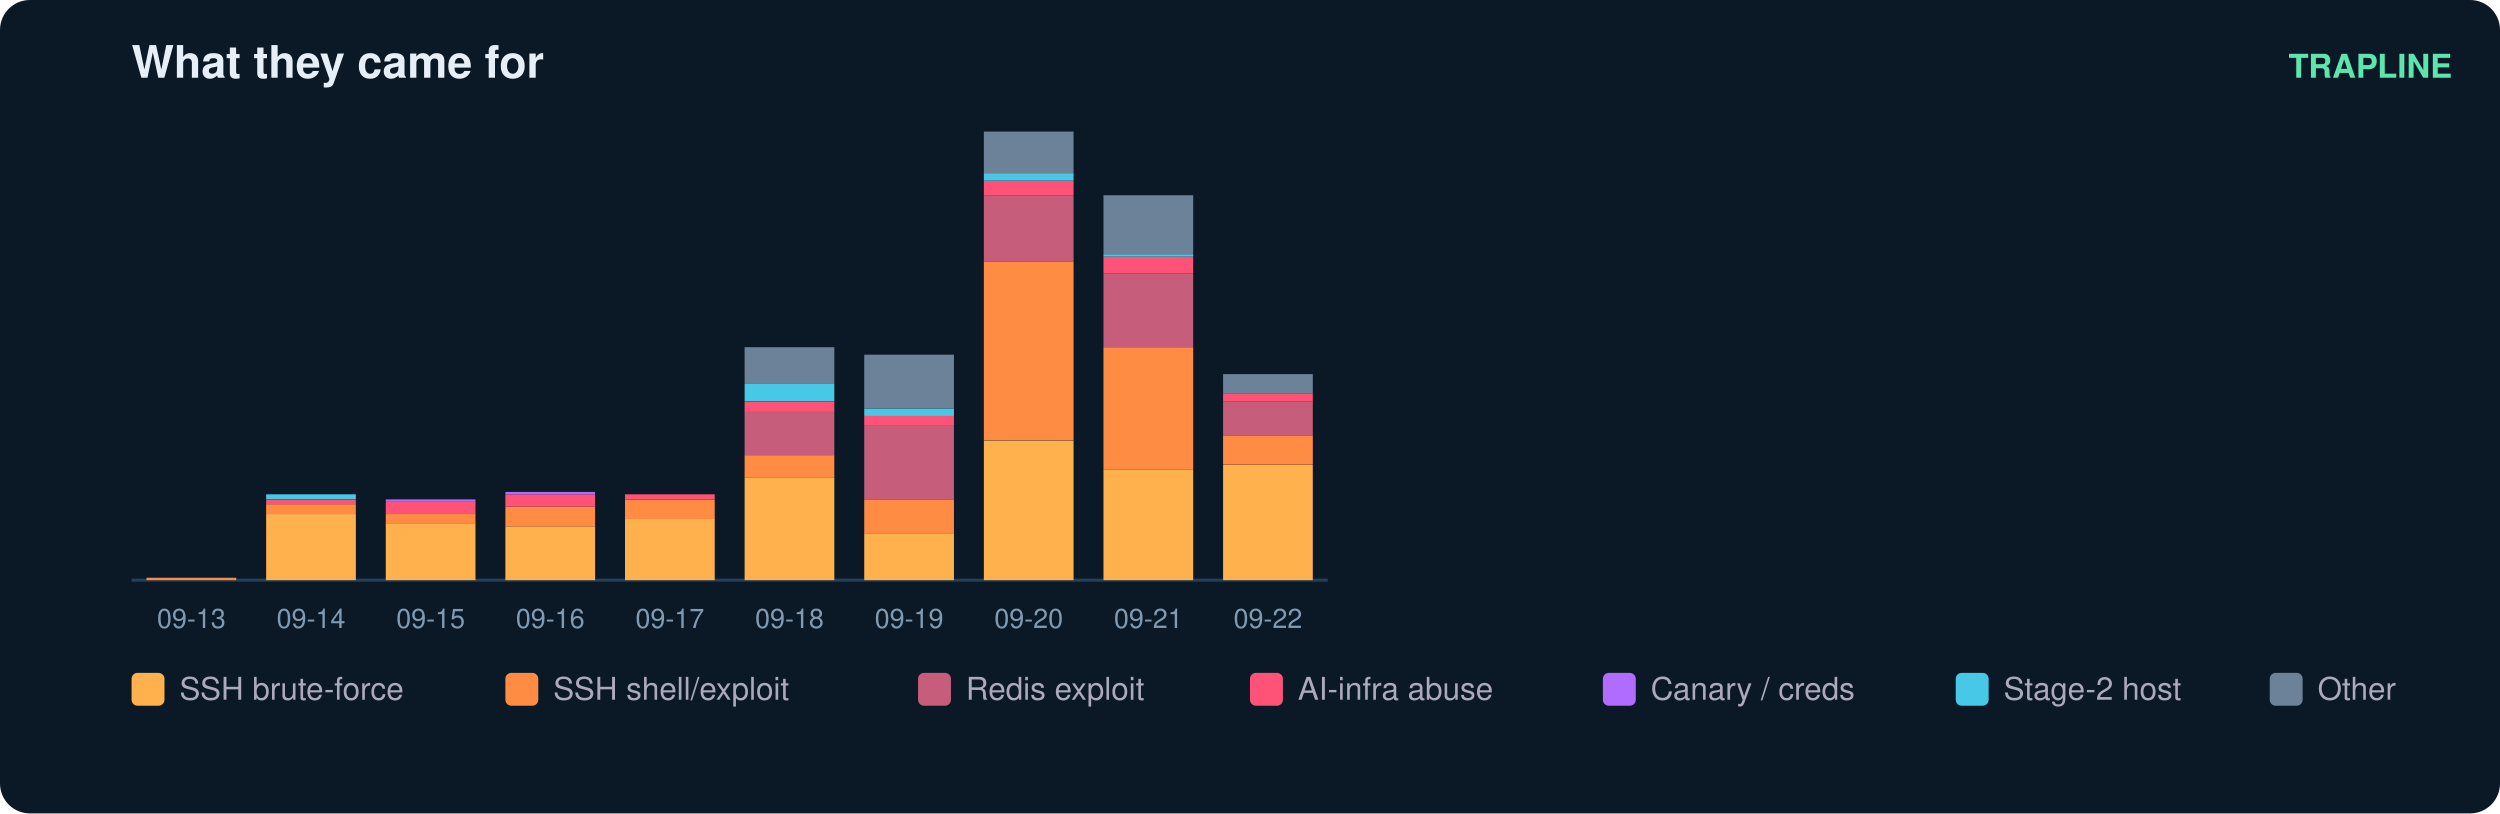
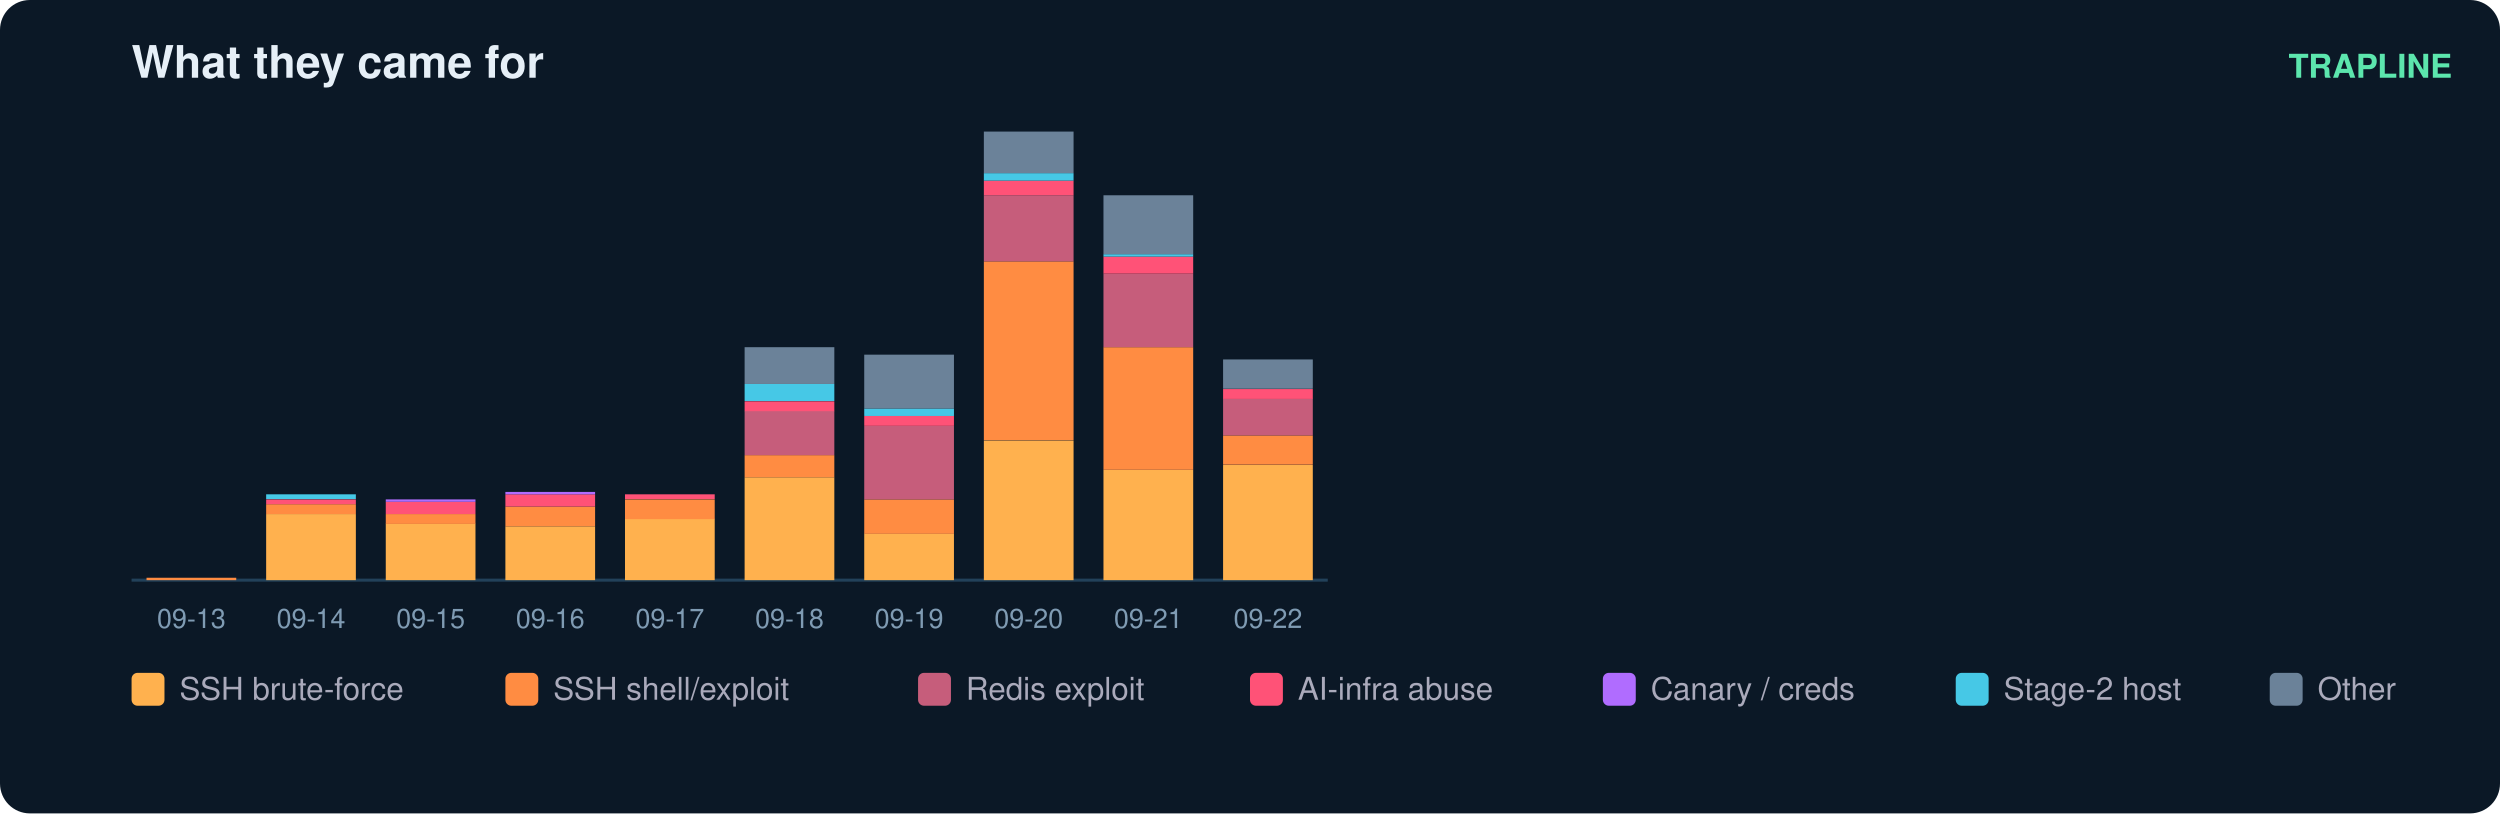
<svg xmlns="http://www.w3.org/2000/svg" width="836" height="272" viewBox="0 0 836 272" font-family="ui-sans-serif,Segoe UI,Helvetica,Arial">
  <rect width="836" height="272" rx="10" fill="#0b1826" />
  <text x="44" y="26" fill="#e6eff7" font-size="15" font-weight="700">What they came for</text>
  <text x="820" y="26" fill="#5ce6ad" font-size="11" text-anchor="end" font-weight="600">TRAPLINE</text>
  <line x1="44" y1="194" x2="444" y2="194" stroke="#22415a" />
  <rect x="49" y="193.2" width="30" height="0.8" fill="#ff8c42" />
  <text x="64.0" y="210.0" fill="#7f9bb3" font-size="9" text-anchor="middle">09-13</text>
  <rect x="89" y="171.9" width="30" height="22.1" fill="#ffb14e" />
  <rect x="89" y="168.6" width="30" height="3.3" fill="#ff8c42" />
  <rect x="89" y="167.0" width="30" height="1.6" fill="#ff5277" />
  <rect x="89" y="165.3" width="30" height="1.6" fill="#46c8e6" />
  <text x="104.0" y="210.0" fill="#7f9bb3" font-size="9" text-anchor="middle">09-14</text>
  <rect x="129" y="175.1" width="30" height="18.9" fill="#ffb14e" />
  <rect x="129" y="171.9" width="30" height="3.3" fill="#ff8c42" />
  <rect x="129" y="167.8" width="30" height="4.1" fill="#ff5277" />
  <rect x="129" y="167.0" width="30" height="0.8" fill="#b06cff" />
  <text x="144.0" y="210.0" fill="#7f9bb3" font-size="9" text-anchor="middle">09-15</text>
  <rect x="169" y="176.0" width="30" height="18.0" fill="#ffb14e" />
  <rect x="169" y="169.4" width="30" height="6.6" fill="#ff8c42" />
  <rect x="169" y="165.3" width="30" height="4.1" fill="#ff5277" />
  <rect x="169" y="164.5" width="30" height="0.8" fill="#b06cff" />
  <text x="184.0" y="210.0" fill="#7f9bb3" font-size="9" text-anchor="middle">09-16</text>
  <rect x="209" y="173.5" width="30" height="20.5" fill="#ffb14e" />
  <rect x="209" y="167.0" width="30" height="6.6" fill="#ff8c42" />
  <rect x="209" y="165.3" width="30" height="1.6" fill="#ff5277" />
  <text x="224.0" y="210.0" fill="#7f9bb3" font-size="9" text-anchor="middle">09-17</text>
  <rect x="249" y="159.6" width="30" height="34.4" fill="#ffb14e" />
  <rect x="249" y="152.2" width="30" height="7.4" fill="#ff8c42" />
  <rect x="249" y="137.4" width="30" height="14.8" fill="#c65d7b" />
  <rect x="249" y="134.2" width="30" height="3.3" fill="#ff5277" />
  <rect x="249" y="128.4" width="30" height="5.7" fill="#46c8e6" />
  <rect x="249" y="116.1" width="30" height="12.3" fill="#6b8299" />
  <text x="264.0" y="210.0" fill="#7f9bb3" font-size="9" text-anchor="middle">09-18</text>
  <rect x="289" y="178.4" width="30" height="15.6" fill="#ffb14e" />
  <rect x="289" y="167.0" width="30" height="11.5" fill="#ff8c42" />
  <rect x="289" y="142.4" width="30" height="24.6" fill="#c65d7b" />
  <rect x="289" y="139.1" width="30" height="3.3" fill="#ff5277" />
  <rect x="289" y="136.6" width="30" height="2.5" fill="#46c8e6" />
  <rect x="289" y="118.6" width="30" height="18.0" fill="#6b8299" />
  <text x="304.0" y="210.0" fill="#7f9bb3" font-size="9" text-anchor="middle">09-19</text>
  <rect x="329" y="147.3" width="30" height="46.7" fill="#ffb14e" />
  <rect x="329" y="87.4" width="30" height="59.8" fill="#ff8c42" />
  <rect x="329" y="65.3" width="30" height="22.1" fill="#c65d7b" />
  <rect x="329" y="60.4" width="30" height="4.9" fill="#ff5277" />
  <rect x="329" y="57.9" width="30" height="2.5" fill="#46c8e6" />
  <rect x="329" y="44.0" width="30" height="13.9" fill="#6b8299" />
  <text x="344.0" y="210.0" fill="#7f9bb3" font-size="9" text-anchor="middle">09-20</text>
  <rect x="369" y="157.1" width="30" height="36.9" fill="#ffb14e" />
  <rect x="369" y="116.1" width="30" height="41.0" fill="#ff8c42" />
  <rect x="369" y="91.5" width="30" height="24.6" fill="#c65d7b" />
  <rect x="369" y="85.8" width="30" height="5.7" fill="#ff5277" />
  <rect x="369" y="85.0" width="30" height="0.8" fill="#46c8e6" />
  <rect x="369" y="65.3" width="30" height="19.7" fill="#6b8299" />
  <text x="384.0" y="210.0" fill="#7f9bb3" font-size="9" text-anchor="middle">09-21</text>
  <rect x="409" y="155.5" width="30" height="38.5" fill="#ffb14e" />
  <rect x="409" y="145.6" width="30" height="9.8" fill="#ff8c42" />
-   <rect x="409" y="134.2" width="30" height="11.5" fill="#c65d7b" />
-   <rect x="409" y="131.7" width="30" height="2.5" fill="#ff5277" />
-   <rect x="409" y="125.1" width="30" height="6.6" fill="#6b8299" />
+   <rect x="409" y="133.3" width="30" height="12.3" fill="#c65d7b" />
+   <rect x="409" y="130.1" width="30" height="3.3" fill="#ff5277" />
+   <rect x="409" y="120.2" width="30" height="9.8" fill="#6b8299" />
  <text x="424.0" y="210.0" fill="#7f9bb3" font-size="9" text-anchor="middle">09-22</text>
  <rect x="44" y="225" width="11" height="11" rx="2" fill="#ffb14e" />
  <text x="60" y="234" fill="#aab" font-size="10.5">SSH brute-force</text>
  <rect x="169" y="225" width="11" height="11" rx="2" fill="#ff8c42" />
  <text x="185" y="234" fill="#aab" font-size="10.5">SSH shell/exploit</text>
  <rect x="307" y="225" width="11" height="11" rx="2" fill="#c65d7b" />
  <text x="323" y="234" fill="#aab" font-size="10.5">Redis exploit</text>
  <rect x="418" y="225" width="11" height="11" rx="2" fill="#ff5277" />
  <text x="434" y="234" fill="#aab" font-size="10.5">AI-infra abuse</text>
  <rect x="536" y="225" width="11" height="11" rx="2" fill="#b06cff" />
  <text x="552" y="234" fill="#aab" font-size="10.5">Canary / creds</text>
  <rect x="654" y="225" width="11" height="11" rx="2" fill="#46c8e6" />
  <text x="670" y="234" fill="#aab" font-size="10.5">Stage-2 host</text>
  <rect x="759" y="225" width="11" height="11" rx="2" fill="#6b8299" />
  <text x="775" y="234" fill="#aab" font-size="10.5">Other</text>
</svg>
